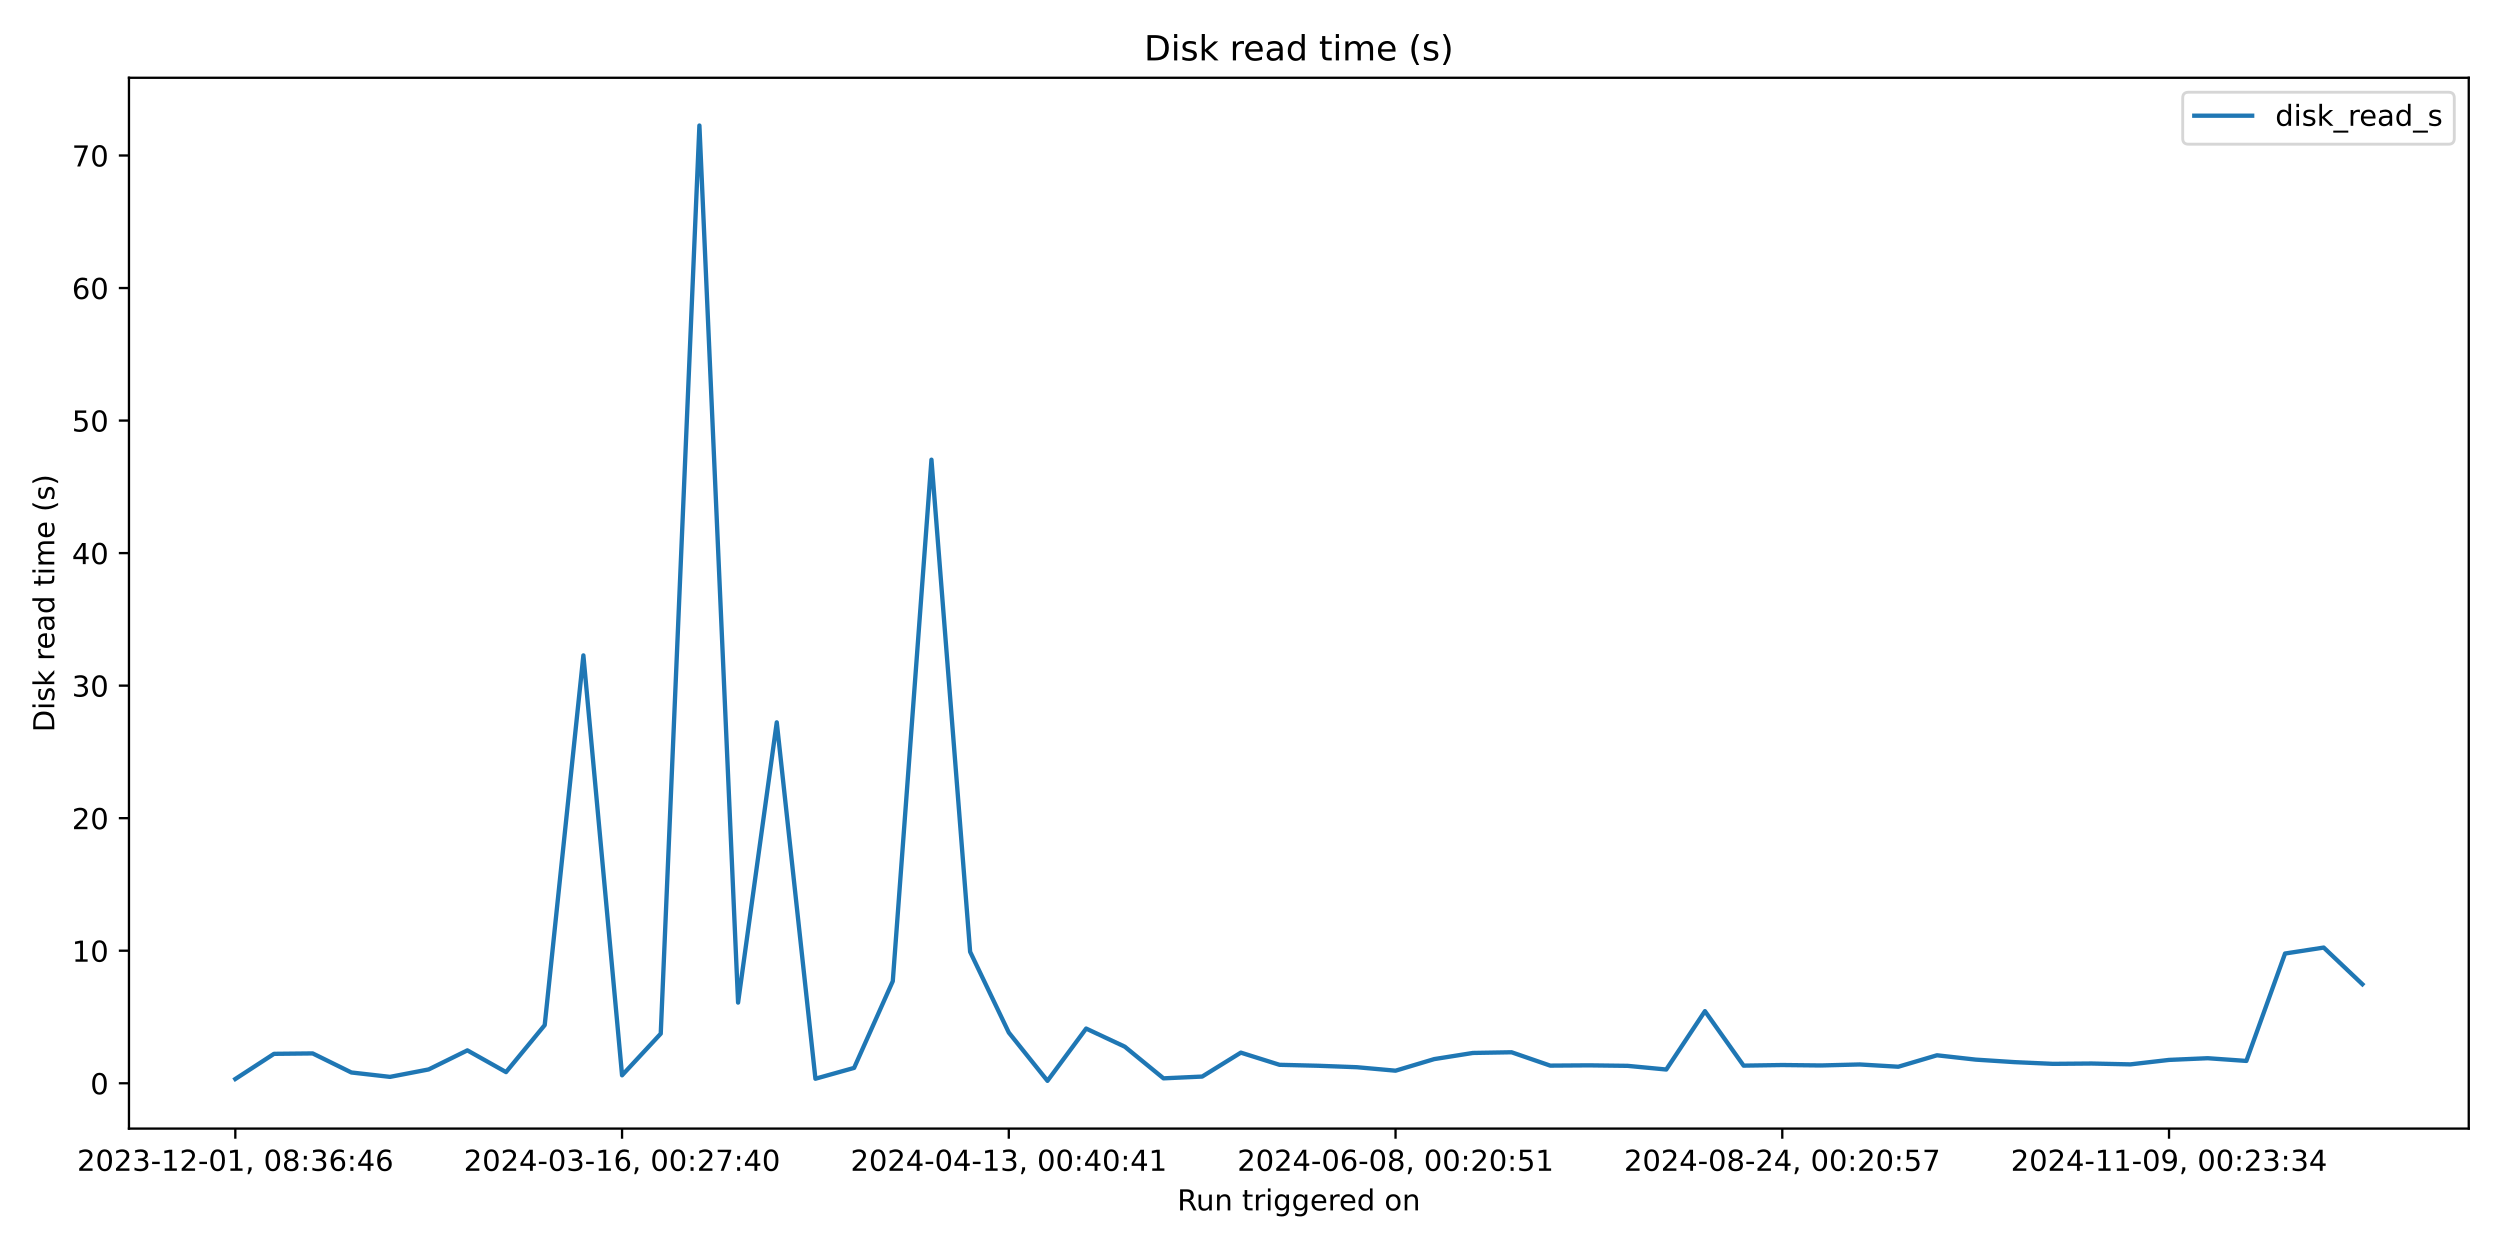
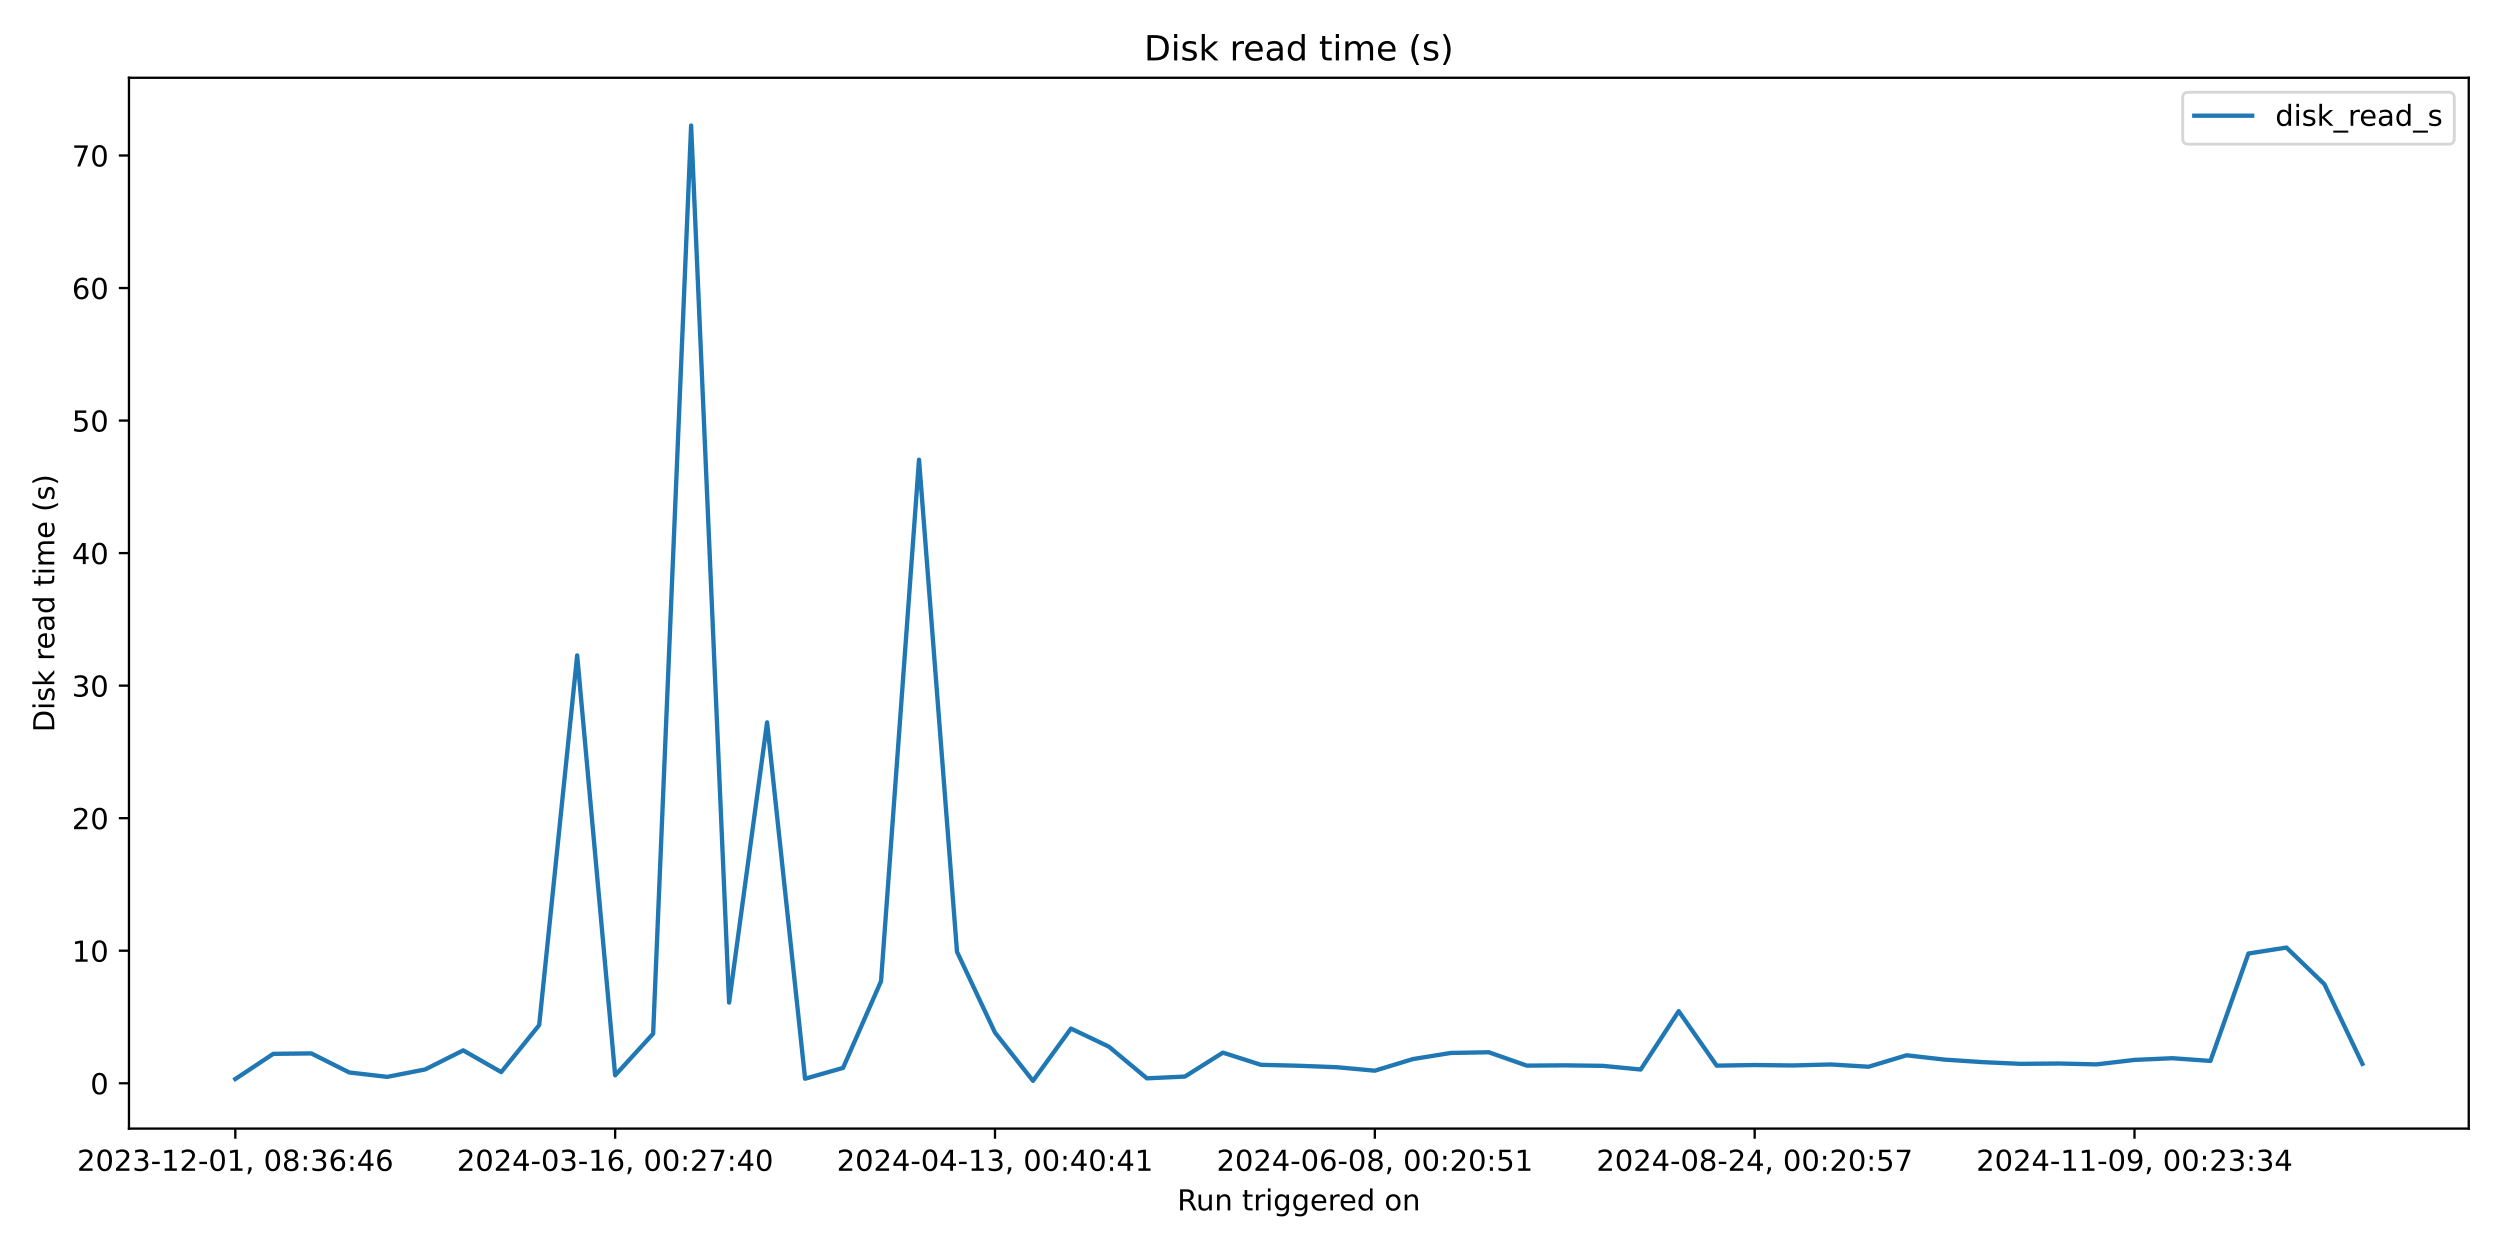
<svg xmlns="http://www.w3.org/2000/svg" xmlns:xlink="http://www.w3.org/1999/xlink" width="864pt" height="432pt" viewBox="0 0 864 432" version="1.1">
  <defs>
    <style type="text/css">*{stroke-linejoin: round; stroke-linecap: butt}</style>
  </defs>
  <g id="figure_1">
    <g id="patch_1">
      <path d="M 0 432  L 864 432  L 864 0  L 0 0  z " style="fill: #ffffff" />
    </g>
    <g id="axes_1">
      <g id="patch_2">
        <path d="M 44.57 390.04  L 853.2 390.04  L 853.2 26.88  L 44.57 26.88  z " style="fill: #ffffff" />
      </g>
      <g id="matplotlib.axis_1">
        <g id="xtick_1">
          <g id="line2d_1">
            <defs>
-               <path id="m3b57eb3a8c" d="M 0 0  L 0 3.5  " style="stroke: #000000; stroke-width: 0.8" />
+               <path id="mc4e7971209" d="M 0 0  L 0 3.5  " style="stroke: #000000; stroke-width: 0.8" />
            </defs>
            <g>
-               <use xlink:href="#m3b57eb3a8c" x="81.326" y="390.04" style="stroke: #000000; stroke-width: 0.8" />
+               <use xlink:href="#mc4e7971209" x="81.326" y="390.04" style="stroke: #000000; stroke-width: 0.8" />
            </g>
          </g>
          <g id="text_1">
            <g transform="translate(26.63372 404.6384) scale(0.1 -0.1)">
              <defs>
                <path id="DejaVuSans-32" d="M 1228 531  L 3431 531  L 3431 0  L 469 0  L 469 531  Q 828 903 1448 1529  Q 2069 2156 2228 2338  Q 2531 2678 2651 2914  Q 2772 3150 2772 3378  Q 2772 3750 2511 3984  Q 2250 4219 1831 4219  Q 1534 4219 1204 4116  Q 875 4013 500 3803  L 500 4441  Q 881 4594 1212 4672  Q 1544 4750 1819 4750  Q 2544 4750 2975 4387  Q 3406 4025 3406 3419  Q 3406 3131 3298 2873  Q 3191 2616 2906 2266  Q 2828 2175 2409 1742  Q 1991 1309 1228 531  z " transform="scale(0.015625)" />
                <path id="DejaVuSans-30" d="M 2034 4250  Q 1547 4250 1301 3770  Q 1056 3291 1056 2328  Q 1056 1369 1301 889  Q 1547 409 2034 409  Q 2525 409 2770 889  Q 3016 1369 3016 2328  Q 3016 3291 2770 3770  Q 2525 4250 2034 4250  z M 2034 4750  Q 2819 4750 3233 4129  Q 3647 3509 3647 2328  Q 3647 1150 3233 529  Q 2819 -91 2034 -91  Q 1250 -91 836 529  Q 422 1150 422 2328  Q 422 3509 836 4129  Q 1250 4750 2034 4750  z " transform="scale(0.015625)" />
                <path id="DejaVuSans-33" d="M 2597 2516  Q 3050 2419 3304 2112  Q 3559 1806 3559 1356  Q 3559 666 3084 287  Q 2609 -91 1734 -91  Q 1441 -91 1130 -33  Q 819 25 488 141  L 488 750  Q 750 597 1062 519  Q 1375 441 1716 441  Q 2309 441 2620 675  Q 2931 909 2931 1356  Q 2931 1769 2642 2001  Q 2353 2234 1838 2234  L 1294 2234  L 1294 2753  L 1863 2753  Q 2328 2753 2575 2939  Q 2822 3125 2822 3475  Q 2822 3834 2567 4026  Q 2313 4219 1838 4219  Q 1578 4219 1281 4162  Q 984 4106 628 3988  L 628 4550  Q 988 4650 1302 4700  Q 1616 4750 1894 4750  Q 2613 4750 3031 4423  Q 3450 4097 3450 3541  Q 3450 3153 3228 2886  Q 3006 2619 2597 2516  z " transform="scale(0.015625)" />
                <path id="DejaVuSans-2d" d="M 313 2009  L 1997 2009  L 1997 1497  L 313 1497  L 313 2009  z " transform="scale(0.015625)" />
                <path id="DejaVuSans-31" d="M 794 531  L 1825 531  L 1825 4091  L 703 3866  L 703 4441  L 1819 4666  L 2450 4666  L 2450 531  L 3481 531  L 3481 0  L 794 0  L 794 531  z " transform="scale(0.015625)" />
                <path id="DejaVuSans-2c" d="M 750 794  L 1409 794  L 1409 256  L 897 -744  L 494 -744  L 750 256  L 750 794  z " transform="scale(0.015625)" />
                <path id="DejaVuSans-20" transform="scale(0.015625)" />
                <path id="DejaVuSans-38" d="M 2034 2216  Q 1584 2216 1326 1975  Q 1069 1734 1069 1313  Q 1069 891 1326 650  Q 1584 409 2034 409  Q 2484 409 2743 651  Q 3003 894 3003 1313  Q 3003 1734 2745 1975  Q 2488 2216 2034 2216  z M 1403 2484  Q 997 2584 770 2862  Q 544 3141 544 3541  Q 544 4100 942 4425  Q 1341 4750 2034 4750  Q 2731 4750 3128 4425  Q 3525 4100 3525 3541  Q 3525 3141 3298 2862  Q 3072 2584 2669 2484  Q 3125 2378 3379 2068  Q 3634 1759 3634 1313  Q 3634 634 3220 271  Q 2806 -91 2034 -91  Q 1263 -91 848 271  Q 434 634 434 1313  Q 434 1759 690 2068  Q 947 2378 1403 2484  z M 1172 3481  Q 1172 3119 1398 2916  Q 1625 2713 2034 2713  Q 2441 2713 2670 2916  Q 2900 3119 2900 3481  Q 2900 3844 2670 4047  Q 2441 4250 2034 4250  Q 1625 4250 1398 4047  Q 1172 3844 1172 3481  z " transform="scale(0.015625)" />
                <path id="DejaVuSans-3a" d="M 750 794  L 1409 794  L 1409 0  L 750 0  L 750 794  z M 750 3309  L 1409 3309  L 1409 2516  L 750 2516  L 750 3309  z " transform="scale(0.015625)" />
                <path id="DejaVuSans-36" d="M 2113 2584  Q 1688 2584 1439 2293  Q 1191 2003 1191 1497  Q 1191 994 1439 701  Q 1688 409 2113 409  Q 2538 409 2786 701  Q 3034 994 3034 1497  Q 3034 2003 2786 2293  Q 2538 2584 2113 2584  z M 3366 4563  L 3366 3988  Q 3128 4100 2886 4159  Q 2644 4219 2406 4219  Q 1781 4219 1451 3797  Q 1122 3375 1075 2522  Q 1259 2794 1537 2939  Q 1816 3084 2150 3084  Q 2853 3084 3261 2657  Q 3669 2231 3669 1497  Q 3669 778 3244 343  Q 2819 -91 2113 -91  Q 1303 -91 875 529  Q 447 1150 447 2328  Q 447 3434 972 4092  Q 1497 4750 2381 4750  Q 2619 4750 2861 4703  Q 3103 4656 3366 4563  z " transform="scale(0.015625)" />
                <path id="DejaVuSans-34" d="M 2419 4116  L 825 1625  L 2419 1625  L 2419 4116  z M 2253 4666  L 3047 4666  L 3047 1625  L 3713 1625  L 3713 1100  L 3047 1100  L 3047 0  L 2419 0  L 2419 1100  L 313 1100  L 313 1709  L 2253 4666  z " transform="scale(0.015625)" />
              </defs>
              <use xlink:href="#DejaVuSans-32" />
              <use xlink:href="#DejaVuSans-30" transform="translate(63.62305 0)" />
              <use xlink:href="#DejaVuSans-32" transform="translate(127.2461 0)" />
              <use xlink:href="#DejaVuSans-33" transform="translate(190.8691 0)" />
              <use xlink:href="#DejaVuSans-2d" transform="translate(254.4922 0)" />
              <use xlink:href="#DejaVuSans-31" transform="translate(290.5762 0)" />
              <use xlink:href="#DejaVuSans-32" transform="translate(354.1992 0)" />
              <use xlink:href="#DejaVuSans-2d" transform="translate(417.8223 0)" />
              <use xlink:href="#DejaVuSans-30" transform="translate(453.9062 0)" />
              <use xlink:href="#DejaVuSans-31" transform="translate(517.5293 0)" />
              <use xlink:href="#DejaVuSans-2c" transform="translate(581.1523 0)" />
              <use xlink:href="#DejaVuSans-20" transform="translate(612.9395 0)" />
              <use xlink:href="#DejaVuSans-30" transform="translate(644.7266 0)" />
              <use xlink:href="#DejaVuSans-38" transform="translate(708.3496 0)" />
              <use xlink:href="#DejaVuSans-3a" transform="translate(771.9727 0)" />
              <use xlink:href="#DejaVuSans-33" transform="translate(805.6641 0)" />
              <use xlink:href="#DejaVuSans-36" transform="translate(869.2871 0)" />
              <use xlink:href="#DejaVuSans-3a" transform="translate(932.9102 0)" />
              <use xlink:href="#DejaVuSans-34" transform="translate(966.6016 0)" />
              <use xlink:href="#DejaVuSans-36" transform="translate(1030.225 0)" />
            </g>
          </g>
        </g>
        <g id="xtick_2">
          <g id="line2d_2">
            <g>
-               <use xlink:href="#m3b57eb3a8c" x="214.984" y="390.04" style="stroke: #000000; stroke-width: 0.8" />
+               <use xlink:href="#mc4e7971209" x="212.597" y="390.04" style="stroke: #000000; stroke-width: 0.8" />
            </g>
          </g>
          <g id="text_2">
-             <g transform="translate(160.2916 404.6384) scale(0.1 -0.1)">
+             <g transform="translate(157.9048 404.6384) scale(0.1 -0.1)">
              <defs>
                <path id="DejaVuSans-37" d="M 525 4666  L 3525 4666  L 3525 4397  L 1831 0  L 1172 0  L 2766 4134  L 525 4134  L 525 4666  z " transform="scale(0.015625)" />
              </defs>
              <use xlink:href="#DejaVuSans-32" />
              <use xlink:href="#DejaVuSans-30" transform="translate(63.62305 0)" />
              <use xlink:href="#DejaVuSans-32" transform="translate(127.2461 0)" />
              <use xlink:href="#DejaVuSans-34" transform="translate(190.8691 0)" />
              <use xlink:href="#DejaVuSans-2d" transform="translate(254.4922 0)" />
              <use xlink:href="#DejaVuSans-30" transform="translate(290.5762 0)" />
              <use xlink:href="#DejaVuSans-33" transform="translate(354.1992 0)" />
              <use xlink:href="#DejaVuSans-2d" transform="translate(417.8223 0)" />
              <use xlink:href="#DejaVuSans-31" transform="translate(453.9062 0)" />
              <use xlink:href="#DejaVuSans-36" transform="translate(517.5293 0)" />
              <use xlink:href="#DejaVuSans-2c" transform="translate(581.1523 0)" />
              <use xlink:href="#DejaVuSans-20" transform="translate(612.9395 0)" />
              <use xlink:href="#DejaVuSans-30" transform="translate(644.7266 0)" />
              <use xlink:href="#DejaVuSans-30" transform="translate(708.3496 0)" />
              <use xlink:href="#DejaVuSans-3a" transform="translate(771.9727 0)" />
              <use xlink:href="#DejaVuSans-32" transform="translate(805.6641 0)" />
              <use xlink:href="#DejaVuSans-37" transform="translate(869.2871 0)" />
              <use xlink:href="#DejaVuSans-3a" transform="translate(932.9102 0)" />
              <use xlink:href="#DejaVuSans-34" transform="translate(966.6016 0)" />
              <use xlink:href="#DejaVuSans-30" transform="translate(1030.225 0)" />
            </g>
          </g>
        </g>
        <g id="xtick_3">
          <g id="line2d_3">
            <g>
-               <use xlink:href="#m3b57eb3a8c" x="348.642" y="390.04" style="stroke: #000000; stroke-width: 0.8" />
+               <use xlink:href="#mc4e7971209" x="343.868" y="390.04" style="stroke: #000000; stroke-width: 0.8" />
            </g>
          </g>
          <g id="text_3">
-             <g transform="translate(293.9494 404.6384) scale(0.1 -0.1)">
+             <g transform="translate(289.1759 404.6384) scale(0.1 -0.1)">
              <use xlink:href="#DejaVuSans-32" />
              <use xlink:href="#DejaVuSans-30" transform="translate(63.62305 0)" />
              <use xlink:href="#DejaVuSans-32" transform="translate(127.2461 0)" />
              <use xlink:href="#DejaVuSans-34" transform="translate(190.8691 0)" />
              <use xlink:href="#DejaVuSans-2d" transform="translate(254.4922 0)" />
              <use xlink:href="#DejaVuSans-30" transform="translate(290.5762 0)" />
              <use xlink:href="#DejaVuSans-34" transform="translate(354.1992 0)" />
              <use xlink:href="#DejaVuSans-2d" transform="translate(417.8223 0)" />
              <use xlink:href="#DejaVuSans-31" transform="translate(453.9062 0)" />
              <use xlink:href="#DejaVuSans-33" transform="translate(517.5293 0)" />
              <use xlink:href="#DejaVuSans-2c" transform="translate(581.1523 0)" />
              <use xlink:href="#DejaVuSans-20" transform="translate(612.9395 0)" />
              <use xlink:href="#DejaVuSans-30" transform="translate(644.7266 0)" />
              <use xlink:href="#DejaVuSans-30" transform="translate(708.3496 0)" />
              <use xlink:href="#DejaVuSans-3a" transform="translate(771.9727 0)" />
              <use xlink:href="#DejaVuSans-34" transform="translate(805.6641 0)" />
              <use xlink:href="#DejaVuSans-30" transform="translate(869.2871 0)" />
              <use xlink:href="#DejaVuSans-3a" transform="translate(932.9102 0)" />
              <use xlink:href="#DejaVuSans-34" transform="translate(966.6016 0)" />
              <use xlink:href="#DejaVuSans-31" transform="translate(1030.225 0)" />
            </g>
          </g>
        </g>
        <g id="xtick_4">
          <g id="line2d_4">
            <g>
-               <use xlink:href="#m3b57eb3a8c" x="482.299" y="390.04" style="stroke: #000000; stroke-width: 0.8" />
+               <use xlink:href="#mc4e7971209" x="475.139" y="390.04" style="stroke: #000000; stroke-width: 0.8" />
            </g>
          </g>
          <g id="text_4">
-             <g transform="translate(427.6073 404.6384) scale(0.1 -0.1)">
+             <g transform="translate(420.447 404.6384) scale(0.1 -0.1)">
              <defs>
                <path id="DejaVuSans-35" d="M 691 4666  L 3169 4666  L 3169 4134  L 1269 4134  L 1269 2991  Q 1406 3038 1543 3061  Q 1681 3084 1819 3084  Q 2600 3084 3056 2656  Q 3513 2228 3513 1497  Q 3513 744 3044 326  Q 2575 -91 1722 -91  Q 1428 -91 1123 -41  Q 819 9 494 109  L 494 744  Q 775 591 1075 516  Q 1375 441 1709 441  Q 2250 441 2565 725  Q 2881 1009 2881 1497  Q 2881 1984 2565 2268  Q 2250 2553 1709 2553  Q 1456 2553 1204 2497  Q 953 2441 691 2322  L 691 4666  z " transform="scale(0.015625)" />
              </defs>
              <use xlink:href="#DejaVuSans-32" />
              <use xlink:href="#DejaVuSans-30" transform="translate(63.62305 0)" />
              <use xlink:href="#DejaVuSans-32" transform="translate(127.2461 0)" />
              <use xlink:href="#DejaVuSans-34" transform="translate(190.8691 0)" />
              <use xlink:href="#DejaVuSans-2d" transform="translate(254.4922 0)" />
              <use xlink:href="#DejaVuSans-30" transform="translate(290.5762 0)" />
              <use xlink:href="#DejaVuSans-36" transform="translate(354.1992 0)" />
              <use xlink:href="#DejaVuSans-2d" transform="translate(417.8223 0)" />
              <use xlink:href="#DejaVuSans-30" transform="translate(453.9062 0)" />
              <use xlink:href="#DejaVuSans-38" transform="translate(517.5293 0)" />
              <use xlink:href="#DejaVuSans-2c" transform="translate(581.1523 0)" />
              <use xlink:href="#DejaVuSans-20" transform="translate(612.9395 0)" />
              <use xlink:href="#DejaVuSans-30" transform="translate(644.7266 0)" />
              <use xlink:href="#DejaVuSans-30" transform="translate(708.3496 0)" />
              <use xlink:href="#DejaVuSans-3a" transform="translate(771.9727 0)" />
              <use xlink:href="#DejaVuSans-32" transform="translate(805.6641 0)" />
              <use xlink:href="#DejaVuSans-30" transform="translate(869.2871 0)" />
              <use xlink:href="#DejaVuSans-3a" transform="translate(932.9102 0)" />
              <use xlink:href="#DejaVuSans-35" transform="translate(966.6016 0)" />
              <use xlink:href="#DejaVuSans-31" transform="translate(1030.225 0)" />
            </g>
          </g>
        </g>
        <g id="xtick_5">
          <g id="line2d_5">
            <g>
-               <use xlink:href="#m3b57eb3a8c" x="615.957" y="390.04" style="stroke: #000000; stroke-width: 0.8" />
+               <use xlink:href="#mc4e7971209" x="606.41" y="390.04" style="stroke: #000000; stroke-width: 0.8" />
            </g>
          </g>
          <g id="text_5">
-             <g transform="translate(561.2651 404.6384) scale(0.1 -0.1)">
+             <g transform="translate(551.7181 404.6384) scale(0.1 -0.1)">
              <use xlink:href="#DejaVuSans-32" />
              <use xlink:href="#DejaVuSans-30" transform="translate(63.62305 0)" />
              <use xlink:href="#DejaVuSans-32" transform="translate(127.2461 0)" />
              <use xlink:href="#DejaVuSans-34" transform="translate(190.8691 0)" />
              <use xlink:href="#DejaVuSans-2d" transform="translate(254.4922 0)" />
              <use xlink:href="#DejaVuSans-30" transform="translate(290.5762 0)" />
              <use xlink:href="#DejaVuSans-38" transform="translate(354.1992 0)" />
              <use xlink:href="#DejaVuSans-2d" transform="translate(417.8223 0)" />
              <use xlink:href="#DejaVuSans-32" transform="translate(453.9062 0)" />
              <use xlink:href="#DejaVuSans-34" transform="translate(517.5293 0)" />
              <use xlink:href="#DejaVuSans-2c" transform="translate(581.1523 0)" />
              <use xlink:href="#DejaVuSans-20" transform="translate(612.9395 0)" />
              <use xlink:href="#DejaVuSans-30" transform="translate(644.7266 0)" />
              <use xlink:href="#DejaVuSans-30" transform="translate(708.3496 0)" />
              <use xlink:href="#DejaVuSans-3a" transform="translate(771.9727 0)" />
              <use xlink:href="#DejaVuSans-32" transform="translate(805.6641 0)" />
              <use xlink:href="#DejaVuSans-30" transform="translate(869.2871 0)" />
              <use xlink:href="#DejaVuSans-3a" transform="translate(932.9102 0)" />
              <use xlink:href="#DejaVuSans-35" transform="translate(966.6016 0)" />
              <use xlink:href="#DejaVuSans-37" transform="translate(1030.225 0)" />
            </g>
          </g>
        </g>
        <g id="xtick_6">
          <g id="line2d_6">
            <g>
-               <use xlink:href="#m3b57eb3a8c" x="749.615" y="390.04" style="stroke: #000000; stroke-width: 0.8" />
+               <use xlink:href="#mc4e7971209" x="737.681" y="390.04" style="stroke: #000000; stroke-width: 0.8" />
            </g>
          </g>
          <g id="text_6">
-             <g transform="translate(694.923 404.6384) scale(0.1 -0.1)">
+             <g transform="translate(682.9892 404.6384) scale(0.1 -0.1)">
              <defs>
                <path id="DejaVuSans-39" d="M 703 97  L 703 672  Q 941 559 1184 500  Q 1428 441 1663 441  Q 2288 441 2617 861  Q 2947 1281 2994 2138  Q 2813 1869 2534 1725  Q 2256 1581 1919 1581  Q 1219 1581 811 2004  Q 403 2428 403 3163  Q 403 3881 828 4315  Q 1253 4750 1959 4750  Q 2769 4750 3195 4129  Q 3622 3509 3622 2328  Q 3622 1225 3098 567  Q 2575 -91 1691 -91  Q 1453 -91 1209 -44  Q 966 3 703 97  z M 1959 2075  Q 2384 2075 2632 2365  Q 2881 2656 2881 3163  Q 2881 3666 2632 3958  Q 2384 4250 1959 4250  Q 1534 4250 1286 3958  Q 1038 3666 1038 3163  Q 1038 2656 1286 2365  Q 1534 2075 1959 2075  z " transform="scale(0.015625)" />
              </defs>
              <use xlink:href="#DejaVuSans-32" />
              <use xlink:href="#DejaVuSans-30" transform="translate(63.62305 0)" />
              <use xlink:href="#DejaVuSans-32" transform="translate(127.2461 0)" />
              <use xlink:href="#DejaVuSans-34" transform="translate(190.8691 0)" />
              <use xlink:href="#DejaVuSans-2d" transform="translate(254.4922 0)" />
              <use xlink:href="#DejaVuSans-31" transform="translate(290.5762 0)" />
              <use xlink:href="#DejaVuSans-31" transform="translate(354.1992 0)" />
              <use xlink:href="#DejaVuSans-2d" transform="translate(417.8223 0)" />
              <use xlink:href="#DejaVuSans-30" transform="translate(453.9062 0)" />
              <use xlink:href="#DejaVuSans-39" transform="translate(517.5293 0)" />
              <use xlink:href="#DejaVuSans-2c" transform="translate(581.1523 0)" />
              <use xlink:href="#DejaVuSans-20" transform="translate(612.9395 0)" />
              <use xlink:href="#DejaVuSans-30" transform="translate(644.7266 0)" />
              <use xlink:href="#DejaVuSans-30" transform="translate(708.3496 0)" />
              <use xlink:href="#DejaVuSans-3a" transform="translate(771.9727 0)" />
              <use xlink:href="#DejaVuSans-32" transform="translate(805.6641 0)" />
              <use xlink:href="#DejaVuSans-33" transform="translate(869.2871 0)" />
              <use xlink:href="#DejaVuSans-3a" transform="translate(932.9102 0)" />
              <use xlink:href="#DejaVuSans-33" transform="translate(966.6016 0)" />
              <use xlink:href="#DejaVuSans-34" transform="translate(1030.225 0)" />
            </g>
          </g>
        </g>
        <g id="text_7">
          <g transform="translate(406.8686 418.3166) scale(0.1 -0.1)">
            <defs>
              <path id="DejaVuSans-52" d="M 2841 2188  Q 3044 2119 3236 1894  Q 3428 1669 3622 1275  L 4263 0  L 3584 0  L 2988 1197  Q 2756 1666 2539 1819  Q 2322 1972 1947 1972  L 1259 1972  L 1259 0  L 628 0  L 628 4666  L 2053 4666  Q 2853 4666 3247 4331  Q 3641 3997 3641 3322  Q 3641 2881 3436 2590  Q 3231 2300 2841 2188  z M 1259 4147  L 1259 2491  L 2053 2491  Q 2509 2491 2742 2702  Q 2975 2913 2975 3322  Q 2975 3731 2742 3939  Q 2509 4147 2053 4147  L 1259 4147  z " transform="scale(0.015625)" />
              <path id="DejaVuSans-75" d="M 544 1381  L 544 3500  L 1119 3500  L 1119 1403  Q 1119 906 1312 657  Q 1506 409 1894 409  Q 2359 409 2629 706  Q 2900 1003 2900 1516  L 2900 3500  L 3475 3500  L 3475 0  L 2900 0  L 2900 538  Q 2691 219 2414 64  Q 2138 -91 1772 -91  Q 1169 -91 856 284  Q 544 659 544 1381  z M 1991 3584  L 1991 3584  z " transform="scale(0.015625)" />
              <path id="DejaVuSans-6e" d="M 3513 2113  L 3513 0  L 2938 0  L 2938 2094  Q 2938 2591 2744 2837  Q 2550 3084 2163 3084  Q 1697 3084 1428 2787  Q 1159 2491 1159 1978  L 1159 0  L 581 0  L 581 3500  L 1159 3500  L 1159 2956  Q 1366 3272 1645 3428  Q 1925 3584 2291 3584  Q 2894 3584 3203 3211  Q 3513 2838 3513 2113  z " transform="scale(0.015625)" />
              <path id="DejaVuSans-74" d="M 1172 4494  L 1172 3500  L 2356 3500  L 2356 3053  L 1172 3053  L 1172 1153  Q 1172 725 1289 603  Q 1406 481 1766 481  L 2356 481  L 2356 0  L 1766 0  Q 1100 0 847 248  Q 594 497 594 1153  L 594 3053  L 172 3053  L 172 3500  L 594 3500  L 594 4494  L 1172 4494  z " transform="scale(0.015625)" />
              <path id="DejaVuSans-72" d="M 2631 2963  Q 2534 3019 2420 3045  Q 2306 3072 2169 3072  Q 1681 3072 1420 2755  Q 1159 2438 1159 1844  L 1159 0  L 581 0  L 581 3500  L 1159 3500  L 1159 2956  Q 1341 3275 1631 3429  Q 1922 3584 2338 3584  Q 2397 3584 2469 3576  Q 2541 3569 2628 3553  L 2631 2963  z " transform="scale(0.015625)" />
              <path id="DejaVuSans-69" d="M 603 3500  L 1178 3500  L 1178 0  L 603 0  L 603 3500  z M 603 4863  L 1178 4863  L 1178 4134  L 603 4134  L 603 4863  z " transform="scale(0.015625)" />
              <path id="DejaVuSans-67" d="M 2906 1791  Q 2906 2416 2648 2759  Q 2391 3103 1925 3103  Q 1463 3103 1205 2759  Q 947 2416 947 1791  Q 947 1169 1205 825  Q 1463 481 1925 481  Q 2391 481 2648 825  Q 2906 1169 2906 1791  z M 3481 434  Q 3481 -459 3084 -895  Q 2688 -1331 1869 -1331  Q 1566 -1331 1297 -1286  Q 1028 -1241 775 -1147  L 775 -588  Q 1028 -725 1275 -790  Q 1522 -856 1778 -856  Q 2344 -856 2625 -561  Q 2906 -266 2906 331  L 2906 616  Q 2728 306 2450 153  Q 2172 0 1784 0  Q 1141 0 747 490  Q 353 981 353 1791  Q 353 2603 747 3093  Q 1141 3584 1784 3584  Q 2172 3584 2450 3431  Q 2728 3278 2906 2969  L 2906 3500  L 3481 3500  L 3481 434  z " transform="scale(0.015625)" />
              <path id="DejaVuSans-65" d="M 3597 1894  L 3597 1613  L 953 1613  Q 991 1019 1311 708  Q 1631 397 2203 397  Q 2534 397 2845 478  Q 3156 559 3463 722  L 3463 178  Q 3153 47 2828 -22  Q 2503 -91 2169 -91  Q 1331 -91 842 396  Q 353 884 353 1716  Q 353 2575 817 3079  Q 1281 3584 2069 3584  Q 2775 3584 3186 3129  Q 3597 2675 3597 1894  z M 3022 2063  Q 3016 2534 2758 2815  Q 2500 3097 2075 3097  Q 1594 3097 1305 2825  Q 1016 2553 972 2059  L 3022 2063  z " transform="scale(0.015625)" />
              <path id="DejaVuSans-64" d="M 2906 2969  L 2906 4863  L 3481 4863  L 3481 0  L 2906 0  L 2906 525  Q 2725 213 2448 61  Q 2172 -91 1784 -91  Q 1150 -91 751 415  Q 353 922 353 1747  Q 353 2572 751 3078  Q 1150 3584 1784 3584  Q 2172 3584 2448 3432  Q 2725 3281 2906 2969  z M 947 1747  Q 947 1113 1208 752  Q 1469 391 1925 391  Q 2381 391 2643 752  Q 2906 1113 2906 1747  Q 2906 2381 2643 2742  Q 2381 3103 1925 3103  Q 1469 3103 1208 2742  Q 947 2381 947 1747  z " transform="scale(0.015625)" />
              <path id="DejaVuSans-6f" d="M 1959 3097  Q 1497 3097 1228 2736  Q 959 2375 959 1747  Q 959 1119 1226 758  Q 1494 397 1959 397  Q 2419 397 2687 759  Q 2956 1122 2956 1747  Q 2956 2369 2687 2733  Q 2419 3097 1959 3097  z M 1959 3584  Q 2709 3584 3137 3096  Q 3566 2609 3566 1747  Q 3566 888 3137 398  Q 2709 -91 1959 -91  Q 1206 -91 779 398  Q 353 888 353 1747  Q 353 2609 779 3096  Q 1206 3584 1959 3584  z " transform="scale(0.015625)" />
            </defs>
            <use xlink:href="#DejaVuSans-52" />
            <use xlink:href="#DejaVuSans-75" transform="translate(64.98242 0)" />
            <use xlink:href="#DejaVuSans-6e" transform="translate(128.3613 0)" />
            <use xlink:href="#DejaVuSans-20" transform="translate(191.7402 0)" />
            <use xlink:href="#DejaVuSans-74" transform="translate(223.5273 0)" />
            <use xlink:href="#DejaVuSans-72" transform="translate(262.7363 0)" />
            <use xlink:href="#DejaVuSans-69" transform="translate(303.8496 0)" />
            <use xlink:href="#DejaVuSans-67" transform="translate(331.6328 0)" />
            <use xlink:href="#DejaVuSans-67" transform="translate(395.1094 0)" />
            <use xlink:href="#DejaVuSans-65" transform="translate(458.5859 0)" />
            <use xlink:href="#DejaVuSans-72" transform="translate(520.1094 0)" />
            <use xlink:href="#DejaVuSans-65" transform="translate(558.9727 0)" />
            <use xlink:href="#DejaVuSans-64" transform="translate(620.4961 0)" />
            <use xlink:href="#DejaVuSans-20" transform="translate(683.9727 0)" />
            <use xlink:href="#DejaVuSans-6f" transform="translate(715.7598 0)" />
            <use xlink:href="#DejaVuSans-6e" transform="translate(776.9414 0)" />
          </g>
        </g>
      </g>
      <g id="matplotlib.axis_2">
        <g id="ytick_1">
          <g id="line2d_7">
            <defs>
-               <path id="m9e5e158f9a" d="M 0 0  L -3.5 0  " style="stroke: #000000; stroke-width: 0.8" />
+               <path id="m18482fcf49" d="M 0 0  L -3.5 0  " style="stroke: #000000; stroke-width: 0.8" />
            </defs>
            <g>
-               <use xlink:href="#m9e5e158f9a" x="44.57" y="374.376" style="stroke: #000000; stroke-width: 0.8" />
+               <use xlink:href="#m18482fcf49" x="44.57" y="374.376" style="stroke: #000000; stroke-width: 0.8" />
            </g>
          </g>
          <g id="text_8">
            <g transform="translate(31.2075 378.1748) scale(0.1 -0.1)">
              <use xlink:href="#DejaVuSans-30" />
            </g>
          </g>
        </g>
        <g id="ytick_2">
          <g id="line2d_8">
            <g>
-               <use xlink:href="#m9e5e158f9a" x="44.57" y="328.57" style="stroke: #000000; stroke-width: 0.8" />
+               <use xlink:href="#m18482fcf49" x="44.57" y="328.57" style="stroke: #000000; stroke-width: 0.8" />
            </g>
          </g>
          <g id="text_9">
            <g transform="translate(24.845 332.3696) scale(0.1 -0.1)">
              <use xlink:href="#DejaVuSans-31" />
              <use xlink:href="#DejaVuSans-30" transform="translate(63.62305 0)" />
            </g>
          </g>
        </g>
        <g id="ytick_3">
          <g id="line2d_9">
            <g>
-               <use xlink:href="#m9e5e158f9a" x="44.57" y="282.765" style="stroke: #000000; stroke-width: 0.8" />
+               <use xlink:href="#m18482fcf49" x="44.57" y="282.765" style="stroke: #000000; stroke-width: 0.8" />
            </g>
          </g>
          <g id="text_10">
            <g transform="translate(24.845 286.5644) scale(0.1 -0.1)">
              <use xlink:href="#DejaVuSans-32" />
              <use xlink:href="#DejaVuSans-30" transform="translate(63.62305 0)" />
            </g>
          </g>
        </g>
        <g id="ytick_4">
          <g id="line2d_10">
            <g>
-               <use xlink:href="#m9e5e158f9a" x="44.57" y="236.96" style="stroke: #000000; stroke-width: 0.8" />
+               <use xlink:href="#m18482fcf49" x="44.57" y="236.96" style="stroke: #000000; stroke-width: 0.8" />
            </g>
          </g>
          <g id="text_11">
            <g transform="translate(24.845 240.7592) scale(0.1 -0.1)">
              <use xlink:href="#DejaVuSans-33" />
              <use xlink:href="#DejaVuSans-30" transform="translate(63.62305 0)" />
            </g>
          </g>
        </g>
        <g id="ytick_5">
          <g id="line2d_11">
            <g>
-               <use xlink:href="#m9e5e158f9a" x="44.57" y="191.155" style="stroke: #000000; stroke-width: 0.8" />
+               <use xlink:href="#m18482fcf49" x="44.57" y="191.155" style="stroke: #000000; stroke-width: 0.8" />
            </g>
          </g>
          <g id="text_12">
            <g transform="translate(24.845 194.954) scale(0.1 -0.1)">
              <use xlink:href="#DejaVuSans-34" />
              <use xlink:href="#DejaVuSans-30" transform="translate(63.62305 0)" />
            </g>
          </g>
        </g>
        <g id="ytick_6">
          <g id="line2d_12">
            <g>
-               <use xlink:href="#m9e5e158f9a" x="44.57" y="145.35" style="stroke: #000000; stroke-width: 0.8" />
+               <use xlink:href="#m18482fcf49" x="44.57" y="145.35" style="stroke: #000000; stroke-width: 0.8" />
            </g>
          </g>
          <g id="text_13">
            <g transform="translate(24.845 149.1488) scale(0.1 -0.1)">
              <use xlink:href="#DejaVuSans-35" />
              <use xlink:href="#DejaVuSans-30" transform="translate(63.62305 0)" />
            </g>
          </g>
        </g>
        <g id="ytick_7">
          <g id="line2d_13">
            <g>
-               <use xlink:href="#m9e5e158f9a" x="44.57" y="99.544" style="stroke: #000000; stroke-width: 0.8" />
+               <use xlink:href="#m18482fcf49" x="44.57" y="99.544" style="stroke: #000000; stroke-width: 0.8" />
            </g>
          </g>
          <g id="text_14">
            <g transform="translate(24.845 103.3436) scale(0.1 -0.1)">
              <use xlink:href="#DejaVuSans-36" />
              <use xlink:href="#DejaVuSans-30" transform="translate(63.62305 0)" />
            </g>
          </g>
        </g>
        <g id="ytick_8">
          <g id="line2d_14">
            <g>
-               <use xlink:href="#m9e5e158f9a" x="44.57" y="53.739" style="stroke: #000000; stroke-width: 0.8" />
+               <use xlink:href="#m18482fcf49" x="44.57" y="53.739" style="stroke: #000000; stroke-width: 0.8" />
            </g>
          </g>
          <g id="text_15">
            <g transform="translate(24.845 57.53846) scale(0.1 -0.1)">
              <use xlink:href="#DejaVuSans-37" />
              <use xlink:href="#DejaVuSans-30" transform="translate(63.62305 0)" />
            </g>
          </g>
        </g>
        <g id="text_16">
          <g transform="translate(18.76531 253.0264) rotate(-90) scale(0.1 -0.1)">
            <defs>
              <path id="DejaVuSans-44" d="M 1259 4147  L 1259 519  L 2022 519  Q 2988 519 3436 956  Q 3884 1394 3884 2338  Q 3884 3275 3436 3711  Q 2988 4147 2022 4147  L 1259 4147  z M 628 4666  L 1925 4666  Q 3281 4666 3915 4102  Q 4550 3538 4550 2338  Q 4550 1131 3912 565  Q 3275 0 1925 0  L 628 0  L 628 4666  z " transform="scale(0.015625)" />
              <path id="DejaVuSans-73" d="M 2834 3397  L 2834 2853  Q 2591 2978 2328 3040  Q 2066 3103 1784 3103  Q 1356 3103 1142 2972  Q 928 2841 928 2578  Q 928 2378 1081 2264  Q 1234 2150 1697 2047  L 1894 2003  Q 2506 1872 2764 1633  Q 3022 1394 3022 966  Q 3022 478 2636 193  Q 2250 -91 1575 -91  Q 1294 -91 989 -36  Q 684 19 347 128  L 347 722  Q 666 556 975 473  Q 1284 391 1588 391  Q 1994 391 2212 530  Q 2431 669 2431 922  Q 2431 1156 2273 1281  Q 2116 1406 1581 1522  L 1381 1569  Q 847 1681 609 1914  Q 372 2147 372 2553  Q 372 3047 722 3315  Q 1072 3584 1716 3584  Q 2034 3584 2315 3537  Q 2597 3491 2834 3397  z " transform="scale(0.015625)" />
              <path id="DejaVuSans-6b" d="M 581 4863  L 1159 4863  L 1159 1991  L 2875 3500  L 3609 3500  L 1753 1863  L 3688 0  L 2938 0  L 1159 1709  L 1159 0  L 581 0  L 581 4863  z " transform="scale(0.015625)" />
              <path id="DejaVuSans-61" d="M 2194 1759  Q 1497 1759 1228 1600  Q 959 1441 959 1056  Q 959 750 1161 570  Q 1363 391 1709 391  Q 2188 391 2477 730  Q 2766 1069 2766 1631  L 2766 1759  L 2194 1759  z M 3341 1997  L 3341 0  L 2766 0  L 2766 531  Q 2569 213 2275 61  Q 1981 -91 1556 -91  Q 1019 -91 701 211  Q 384 513 384 1019  Q 384 1609 779 1909  Q 1175 2209 1959 2209  L 2766 2209  L 2766 2266  Q 2766 2663 2505 2880  Q 2244 3097 1772 3097  Q 1472 3097 1187 3025  Q 903 2953 641 2809  L 641 3341  Q 956 3463 1253 3523  Q 1550 3584 1831 3584  Q 2591 3584 2966 3190  Q 3341 2797 3341 1997  z " transform="scale(0.015625)" />
              <path id="DejaVuSans-6d" d="M 3328 2828  Q 3544 3216 3844 3400  Q 4144 3584 4550 3584  Q 5097 3584 5394 3201  Q 5691 2819 5691 2113  L 5691 0  L 5113 0  L 5113 2094  Q 5113 2597 4934 2840  Q 4756 3084 4391 3084  Q 3944 3084 3684 2787  Q 3425 2491 3425 1978  L 3425 0  L 2847 0  L 2847 2094  Q 2847 2600 2669 2842  Q 2491 3084 2119 3084  Q 1678 3084 1418 2786  Q 1159 2488 1159 1978  L 1159 0  L 581 0  L 581 3500  L 1159 3500  L 1159 2956  Q 1356 3278 1631 3431  Q 1906 3584 2284 3584  Q 2666 3584 2933 3390  Q 3200 3197 3328 2828  z " transform="scale(0.015625)" />
              <path id="DejaVuSans-28" d="M 1984 4856  Q 1566 4138 1362 3434  Q 1159 2731 1159 2009  Q 1159 1288 1364 580  Q 1569 -128 1984 -844  L 1484 -844  Q 1016 -109 783 600  Q 550 1309 550 2009  Q 550 2706 781 3412  Q 1013 4119 1484 4856  L 1984 4856  z " transform="scale(0.015625)" />
              <path id="DejaVuSans-29" d="M 513 4856  L 1013 4856  Q 1481 4119 1714 3412  Q 1947 2706 1947 2009  Q 1947 1309 1714 600  Q 1481 -109 1013 -844  L 513 -844  Q 928 -128 1133 580  Q 1338 1288 1338 2009  Q 1338 2731 1133 3434  Q 928 4138 513 4856  z " transform="scale(0.015625)" />
            </defs>
            <use xlink:href="#DejaVuSans-44" />
            <use xlink:href="#DejaVuSans-69" transform="translate(77.00195 0)" />
            <use xlink:href="#DejaVuSans-73" transform="translate(104.7852 0)" />
            <use xlink:href="#DejaVuSans-6b" transform="translate(156.8848 0)" />
            <use xlink:href="#DejaVuSans-20" transform="translate(214.7949 0)" />
            <use xlink:href="#DejaVuSans-72" transform="translate(246.582 0)" />
            <use xlink:href="#DejaVuSans-65" transform="translate(285.4453 0)" />
            <use xlink:href="#DejaVuSans-61" transform="translate(346.9688 0)" />
            <use xlink:href="#DejaVuSans-64" transform="translate(408.248 0)" />
            <use xlink:href="#DejaVuSans-20" transform="translate(471.7246 0)" />
            <use xlink:href="#DejaVuSans-74" transform="translate(503.5117 0)" />
            <use xlink:href="#DejaVuSans-69" transform="translate(542.7207 0)" />
            <use xlink:href="#DejaVuSans-6d" transform="translate(570.5039 0)" />
            <use xlink:href="#DejaVuSans-65" transform="translate(667.916 0)" />
            <use xlink:href="#DejaVuSans-20" transform="translate(729.4395 0)" />
            <use xlink:href="#DejaVuSans-28" transform="translate(761.2266 0)" />
            <use xlink:href="#DejaVuSans-73" transform="translate(800.2402 0)" />
            <use xlink:href="#DejaVuSans-29" transform="translate(852.3398 0)" />
          </g>
        </g>
      </g>
      <g id="line2d_15">
-         <path d="M 81.326 372.905  L 94.692 364.207  L 108.057 364.06  L 121.423 370.647  L 134.789 372.168  L 148.155 369.593  L 161.521 363.007  L 174.886 370.514  L 188.252 354.272  L 201.618 226.512  L 214.984 371.618  L 228.35 357.235  L 241.715 43.387  L 255.081 346.485  L 268.447 249.648  L 281.813 372.809  L 295.178 369.067  L 308.544 339.101  L 321.91 158.876  L 335.276 328.941  L 348.642 356.855  L 362.007 373.533  L 375.373 355.472  L 388.739 361.742  L 402.105 372.676  L 415.471 372.062  L 428.836 363.79  L 442.202 367.995  L 455.568 368.329  L 468.934 368.829  L 482.299 370.029  L 495.665 366.025  L 509.031 363.9  L 522.397 363.662  L 535.763 368.279  L 549.128 368.183  L 562.494 368.357  L 575.86 369.626  L 589.226 349.458  L 602.592 368.283  L 615.957 368.073  L 629.323 368.224  L 642.689 367.876  L 656.055 368.664  L 669.42 364.706  L 682.786 366.204  L 696.152 367.07  L 709.518 367.67  L 722.884 367.551  L 736.249 367.848  L 749.615 366.305  L 762.981 365.718  L 776.347 366.657  L 789.713 329.537  L 803.078 327.48  L 816.444 340.15  " clip-path="url(#pd9960eefd7)" style="fill: none; stroke: #1f77b4; stroke-width: 1.5; stroke-linecap: square" />
+         <path d="M 81.326 372.905  L 94.453 364.207  L 107.58 364.06  L 120.707 370.647  L 133.834 372.168  L 146.961 369.593  L 160.089 363.007  L 173.216 370.514  L 186.343 354.272  L 199.47 226.512  L 212.597 371.618  L 225.724 357.235  L 238.851 43.387  L 251.978 346.485  L 265.105 249.648  L 278.233 372.809  L 291.36 369.067  L 304.487 339.101  L 317.614 158.876  L 330.741 328.941  L 343.868 356.855  L 356.995 373.533  L 370.122 355.472  L 383.249 361.742  L 396.377 372.676  L 409.504 372.062  L 422.631 363.79  L 435.758 367.995  L 448.885 368.329  L 462.012 368.829  L 475.139 370.029  L 488.266 366.025  L 501.393 363.9  L 514.521 363.662  L 527.648 368.279  L 540.775 368.183  L 553.902 368.357  L 567.029 369.626  L 580.156 349.458  L 593.283 368.283  L 606.41 368.073  L 619.537 368.224  L 632.665 367.876  L 645.792 368.664  L 658.919 364.706  L 672.046 366.204  L 685.173 367.07  L 698.3 367.67  L 711.427 367.551  L 724.554 367.848  L 737.681 366.305  L 750.809 365.718  L 763.936 366.657  L 777.063 329.537  L 790.19 327.48  L 803.317 340.15  L 816.444 367.674  " clip-path="url(#pdd0317a8b9)" style="fill: none; stroke: #1f77b4; stroke-width: 1.5; stroke-linecap: square" />
      </g>
      <g id="patch_3">
        <path d="M 44.57 390.04  L 44.57 26.88  " style="fill: none; stroke: #000000; stroke-width: 0.8; stroke-linejoin: miter; stroke-linecap: square" />
      </g>
      <g id="patch_4">
        <path d="M 853.2 390.04  L 853.2 26.88  " style="fill: none; stroke: #000000; stroke-width: 0.8; stroke-linejoin: miter; stroke-linecap: square" />
      </g>
      <g id="patch_5">
        <path d="M 44.57 390.04  L 853.2 390.04  " style="fill: none; stroke: #000000; stroke-width: 0.8; stroke-linejoin: miter; stroke-linecap: square" />
      </g>
      <g id="patch_6">
        <path d="M 44.57 26.88  L 853.2 26.88  " style="fill: none; stroke: #000000; stroke-width: 0.8; stroke-linejoin: miter; stroke-linecap: square" />
      </g>
      <g id="text_17">
        <g transform="translate(395.4053 20.88) scale(0.12 -0.12)">
          <use xlink:href="#DejaVuSans-44" />
          <use xlink:href="#DejaVuSans-69" transform="translate(77.00195 0)" />
          <use xlink:href="#DejaVuSans-73" transform="translate(104.7852 0)" />
          <use xlink:href="#DejaVuSans-6b" transform="translate(156.8848 0)" />
          <use xlink:href="#DejaVuSans-20" transform="translate(214.7949 0)" />
          <use xlink:href="#DejaVuSans-72" transform="translate(246.582 0)" />
          <use xlink:href="#DejaVuSans-65" transform="translate(285.4453 0)" />
          <use xlink:href="#DejaVuSans-61" transform="translate(346.9688 0)" />
          <use xlink:href="#DejaVuSans-64" transform="translate(408.248 0)" />
          <use xlink:href="#DejaVuSans-20" transform="translate(471.7246 0)" />
          <use xlink:href="#DejaVuSans-74" transform="translate(503.5117 0)" />
          <use xlink:href="#DejaVuSans-69" transform="translate(542.7207 0)" />
          <use xlink:href="#DejaVuSans-6d" transform="translate(570.5039 0)" />
          <use xlink:href="#DejaVuSans-65" transform="translate(667.916 0)" />
          <use xlink:href="#DejaVuSans-20" transform="translate(729.4395 0)" />
          <use xlink:href="#DejaVuSans-28" transform="translate(761.2266 0)" />
          <use xlink:href="#DejaVuSans-73" transform="translate(800.2402 0)" />
          <use xlink:href="#DejaVuSans-29" transform="translate(852.3398 0)" />
        </g>
      </g>
      <g id="legend_1">
        <g id="patch_7">
          <path d="M 756.348 49.836  L 846.2 49.836  Q 848.2 49.836 848.2 47.836  L 848.2 33.88  Q 848.2 31.88 846.2 31.88  L 756.348 31.88  Q 754.348 31.88 754.348 33.88  L 754.348 47.836  Q 754.348 49.836 756.348 49.836  z " style="fill: #ffffff; opacity: 0.8; stroke: #cccccc; stroke-linejoin: miter" />
        </g>
        <g id="line2d_16">
          <path d="M 758.348 39.978  L 768.348 39.978  L 778.348 39.978  " style="fill: none; stroke: #1f77b4; stroke-width: 1.5; stroke-linecap: square" />
        </g>
        <g id="text_18">
          <g transform="translate(786.3484 43.47844) scale(0.1 -0.1)">
            <defs>
              <path id="DejaVuSans-5f" d="M 3263 -1063  L 3263 -1509  L -63 -1509  L -63 -1063  L 3263 -1063  z " transform="scale(0.015625)" />
            </defs>
            <use xlink:href="#DejaVuSans-64" />
            <use xlink:href="#DejaVuSans-69" transform="translate(63.47656 0)" />
            <use xlink:href="#DejaVuSans-73" transform="translate(91.25977 0)" />
            <use xlink:href="#DejaVuSans-6b" transform="translate(143.3594 0)" />
            <use xlink:href="#DejaVuSans-5f" transform="translate(201.2695 0)" />
            <use xlink:href="#DejaVuSans-72" transform="translate(251.2695 0)" />
            <use xlink:href="#DejaVuSans-65" transform="translate(290.1328 0)" />
            <use xlink:href="#DejaVuSans-61" transform="translate(351.6562 0)" />
            <use xlink:href="#DejaVuSans-64" transform="translate(412.9355 0)" />
            <use xlink:href="#DejaVuSans-5f" transform="translate(476.4121 0)" />
            <use xlink:href="#DejaVuSans-73" transform="translate(526.4121 0)" />
          </g>
        </g>
      </g>
    </g>
  </g>
  <defs>
-     <clipPath id="pd9960eefd7">
+     <clipPath id="pdd0317a8b9">
      <rect x="44.57" y="26.88" width="808.63" height="363.16" />
    </clipPath>
  </defs>
</svg>
